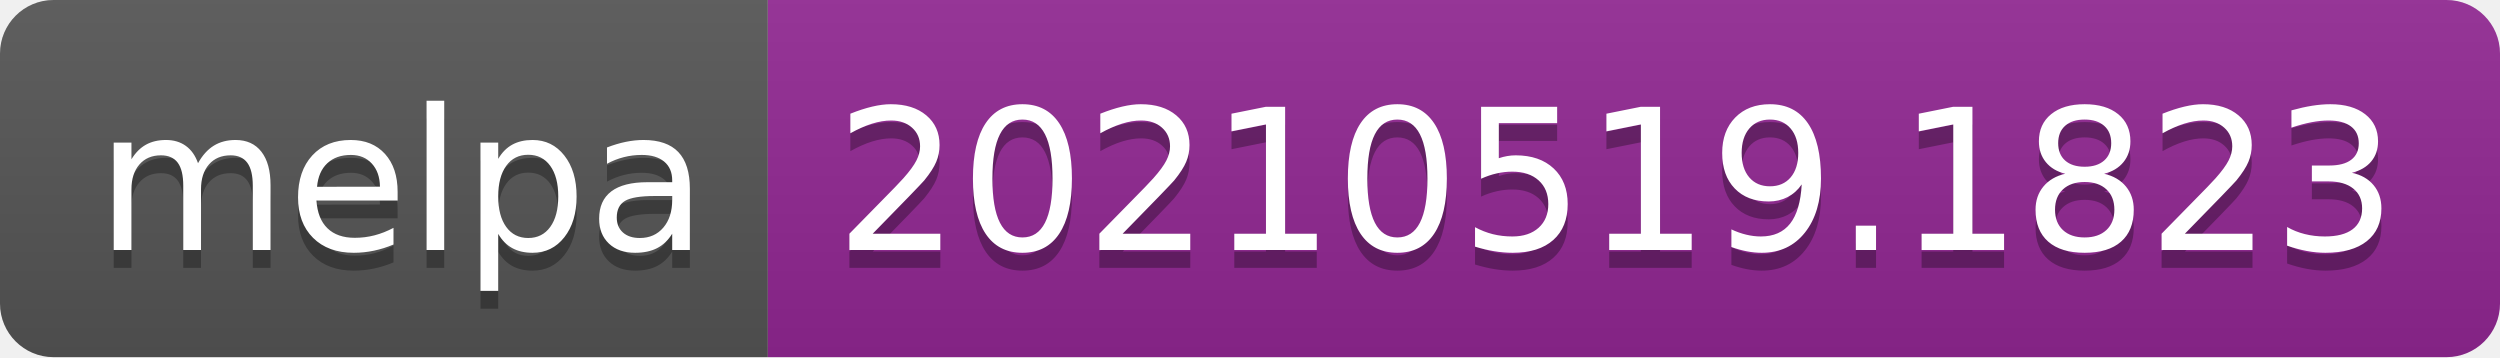
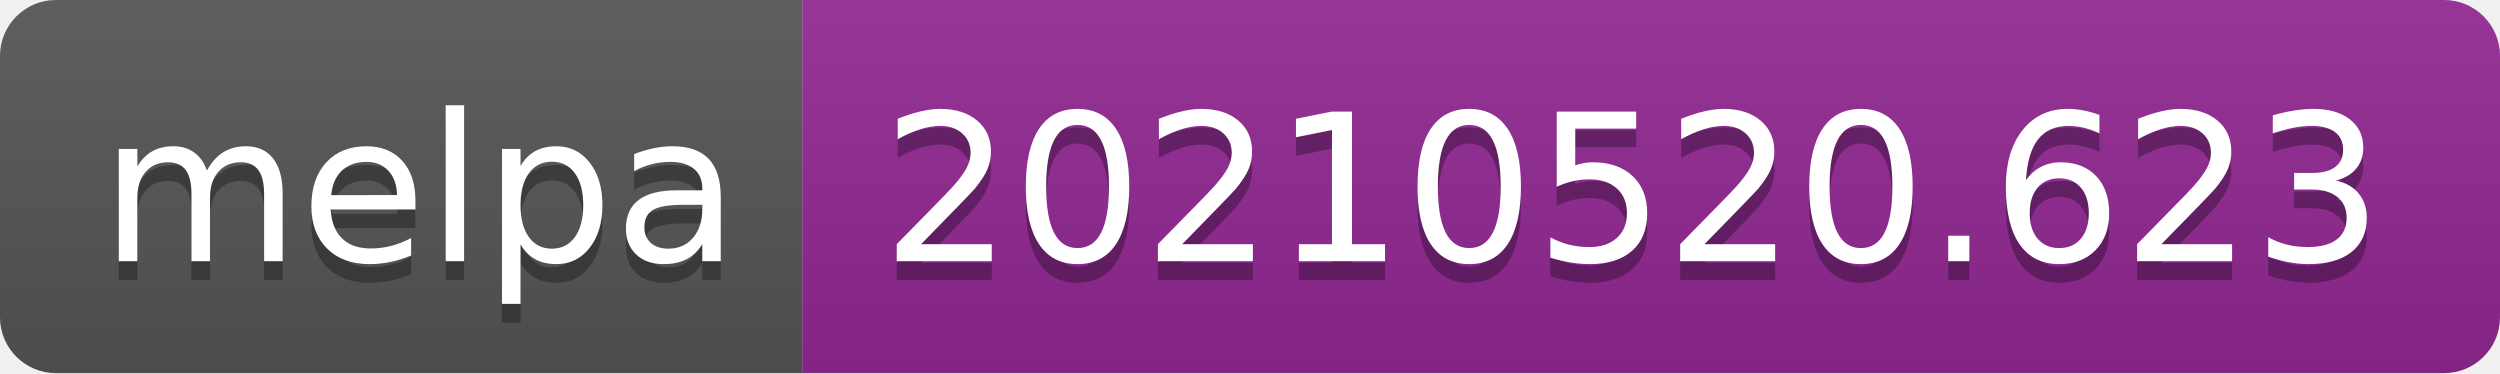
- <svg xmlns="http://www.w3.org/2000/svg" width="140" height="20" role="img" aria-label="melpa: 20210519.1823">
+ <svg xmlns="http://www.w3.org/2000/svg" width="134" height="20" role="img" aria-label="melpa: 20210520.623">
  <linearGradient id="s" x2="0" y2="100%">
    <stop offset="0" stop-color="#bbb" stop-opacity=".1" />
    <stop offset="1" stop-opacity=".1" />
  </linearGradient>
  <clipPath id="r">
-     <rect width="140" height="20" rx="3" fill="#fff" />
+     <rect width="134" height="20" rx="3" fill="#fff" />
  </clipPath>
  <g clip-path="url(#r)">
    <rect width="43" height="20" fill="#555" />
-     <rect x="43" width="97" height="20" fill="#922793" />
-     <rect width="140" height="20" fill="url(#s)" />
+     <rect x="43" width="91" height="20" fill="#922793" />
+     <rect width="134" height="20" fill="url(#s)" />
  </g>
  <g fill="#fff" text-anchor="middle" font-family="Verdana,Geneva,DejaVu Sans,sans-serif" text-rendering="geometricPrecision" font-size="110">
    <text aria-hidden="true" x="225" y="150" fill="#010101" fill-opacity=".3" transform="scale(.1)" textLength="330">melpa</text>
    <text x="225" y="140" transform="scale(.1)" fill="#fff" textLength="330">melpa</text>
-     <text aria-hidden="true" x="905" y="150" fill="#010101" fill-opacity=".3" transform="scale(.1)" textLength="870">20210519.1823</text>
-     <text x="905" y="140" transform="scale(.1)" fill="#fff" textLength="870">20210519.1823</text>
+     <text aria-hidden="true" x="875" y="150" fill="#010101" fill-opacity=".3" transform="scale(.1)" textLength="810">20210520.623</text>
+     <text x="875" y="140" transform="scale(.1)" fill="#fff" textLength="810">20210520.623</text>
  </g>
</svg>
